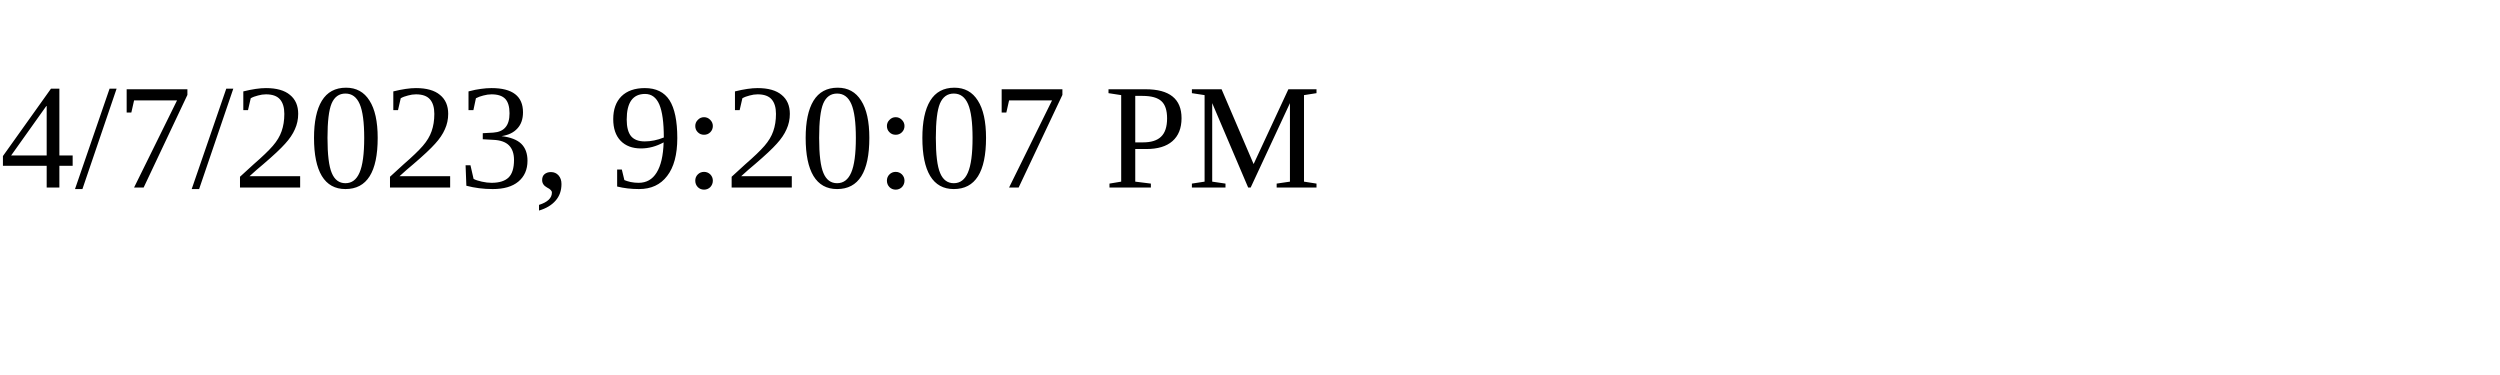
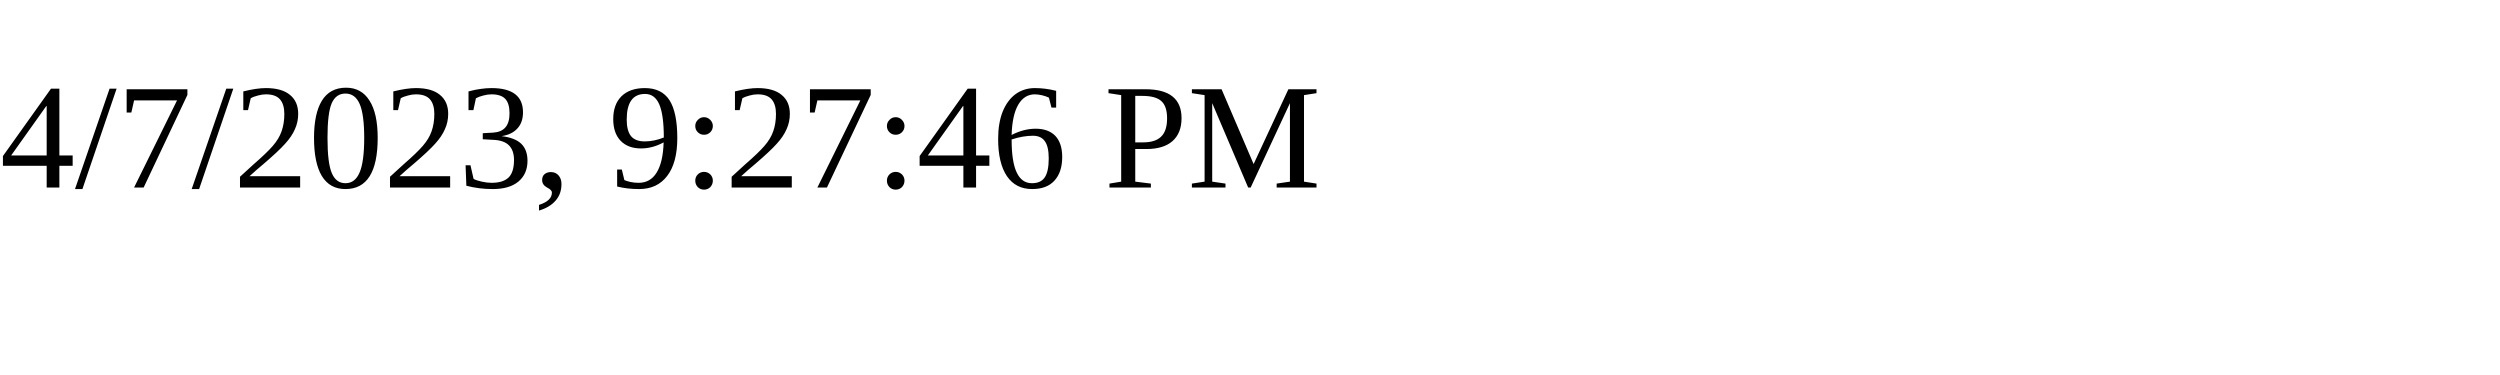
<svg xmlns="http://www.w3.org/2000/svg" height="30" width="200">
-   <text x="0" y="15">4/7/2023, 9:20:07 PM</text>
+   <text x="0" y="15">4/7/2023, 9:27:46 PM</text>
</svg>
